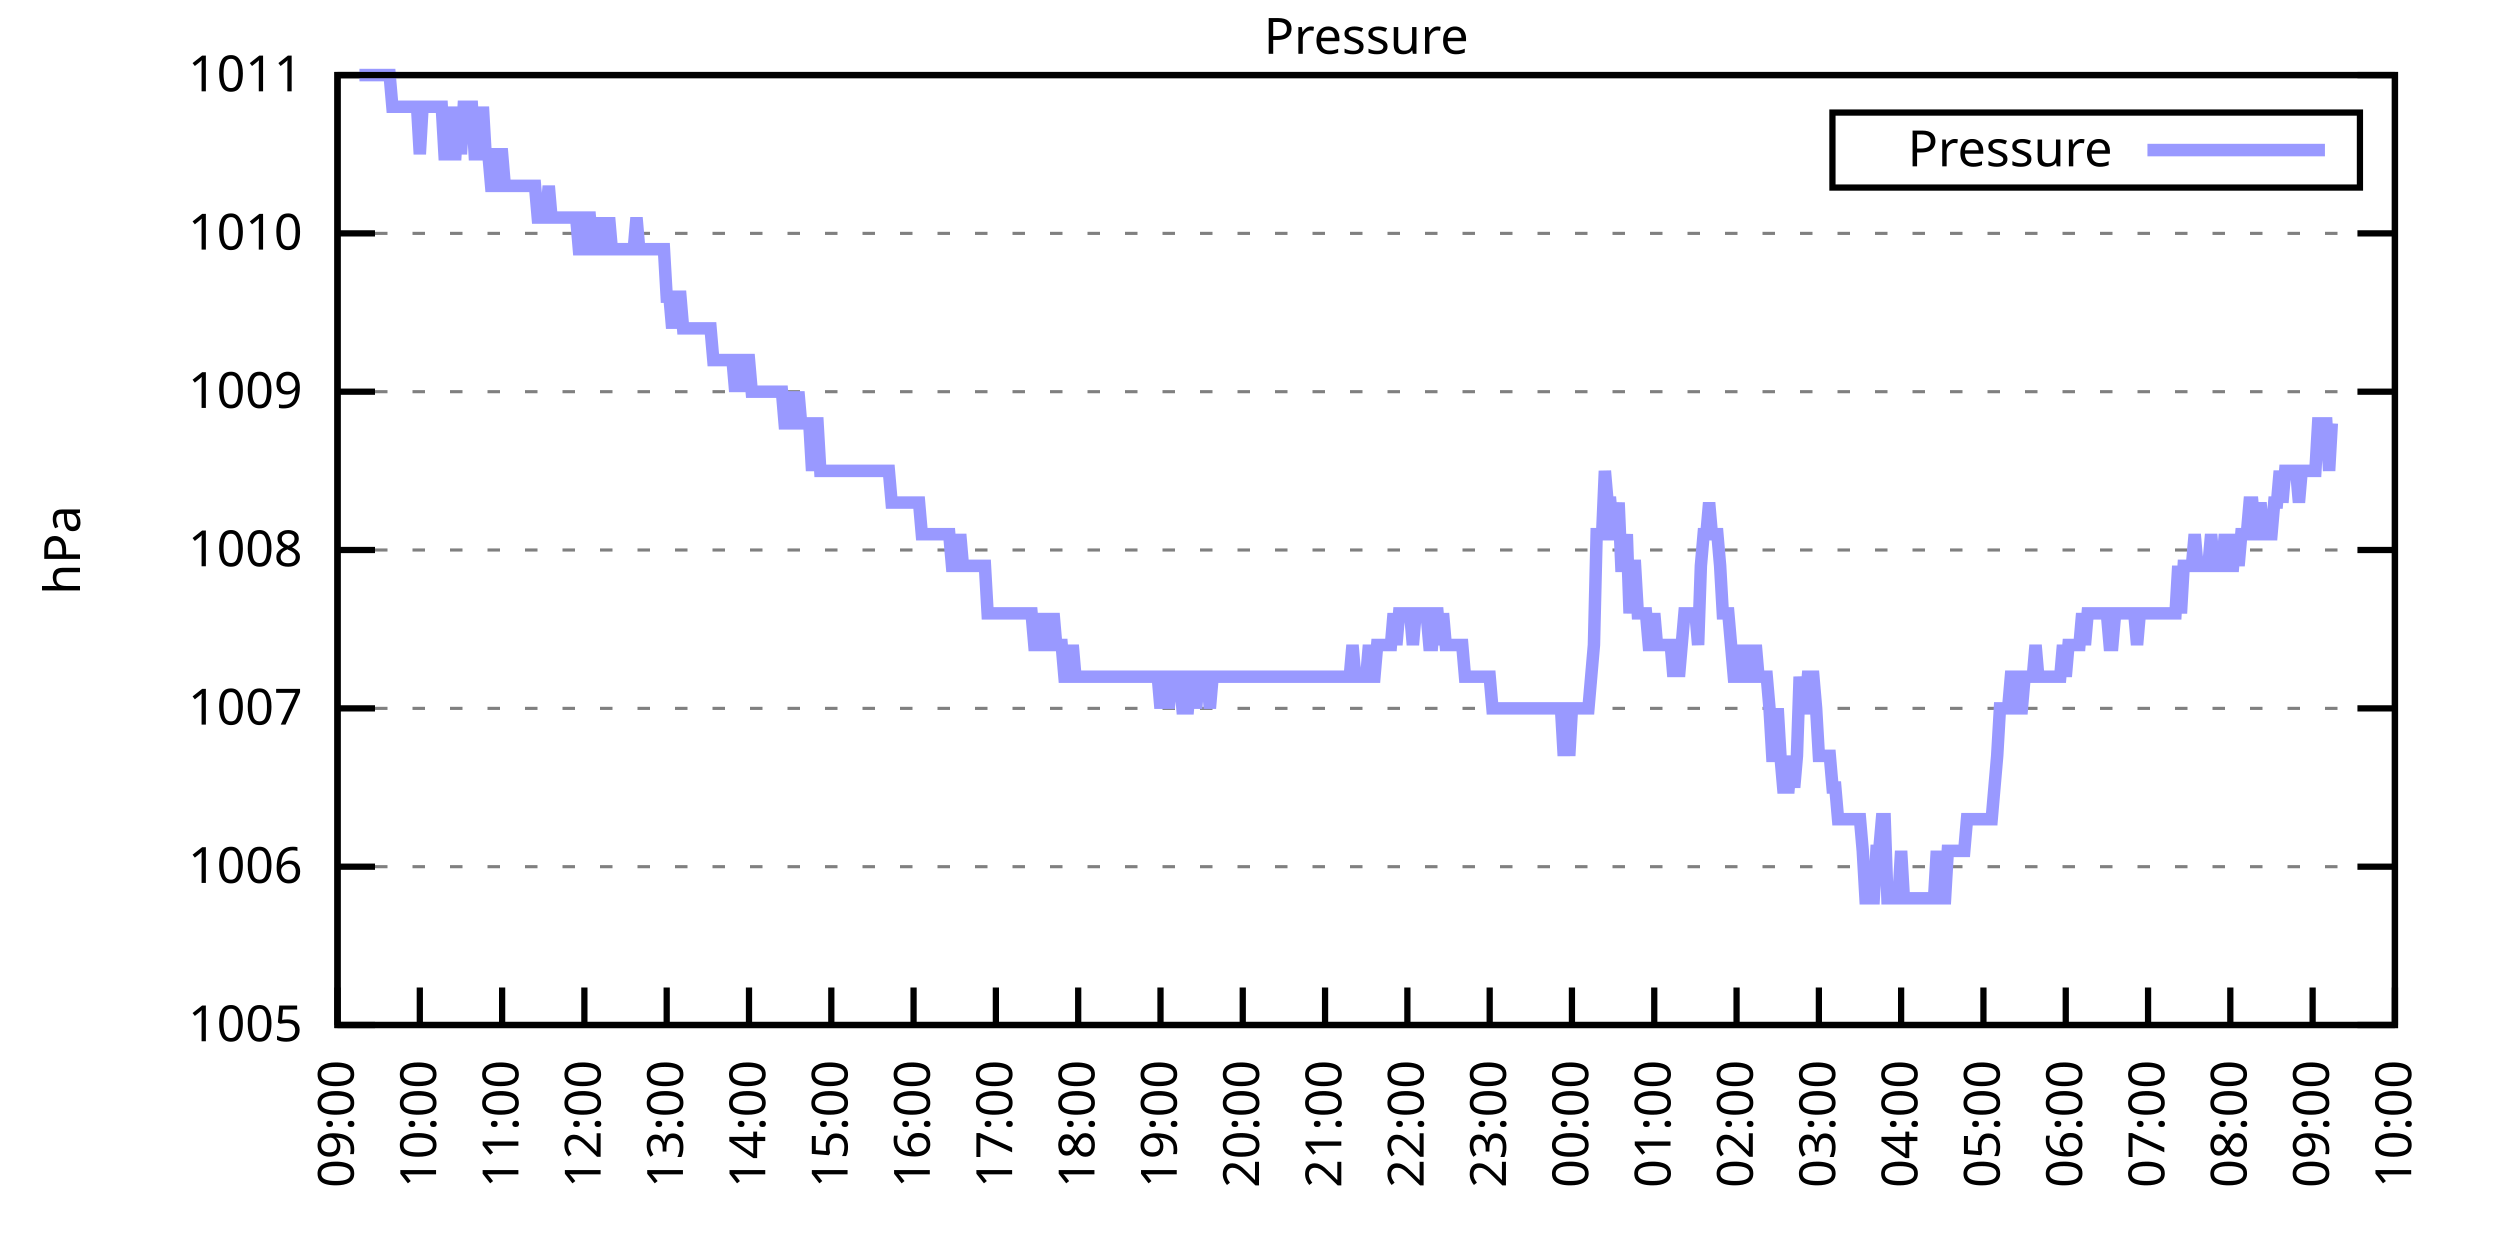
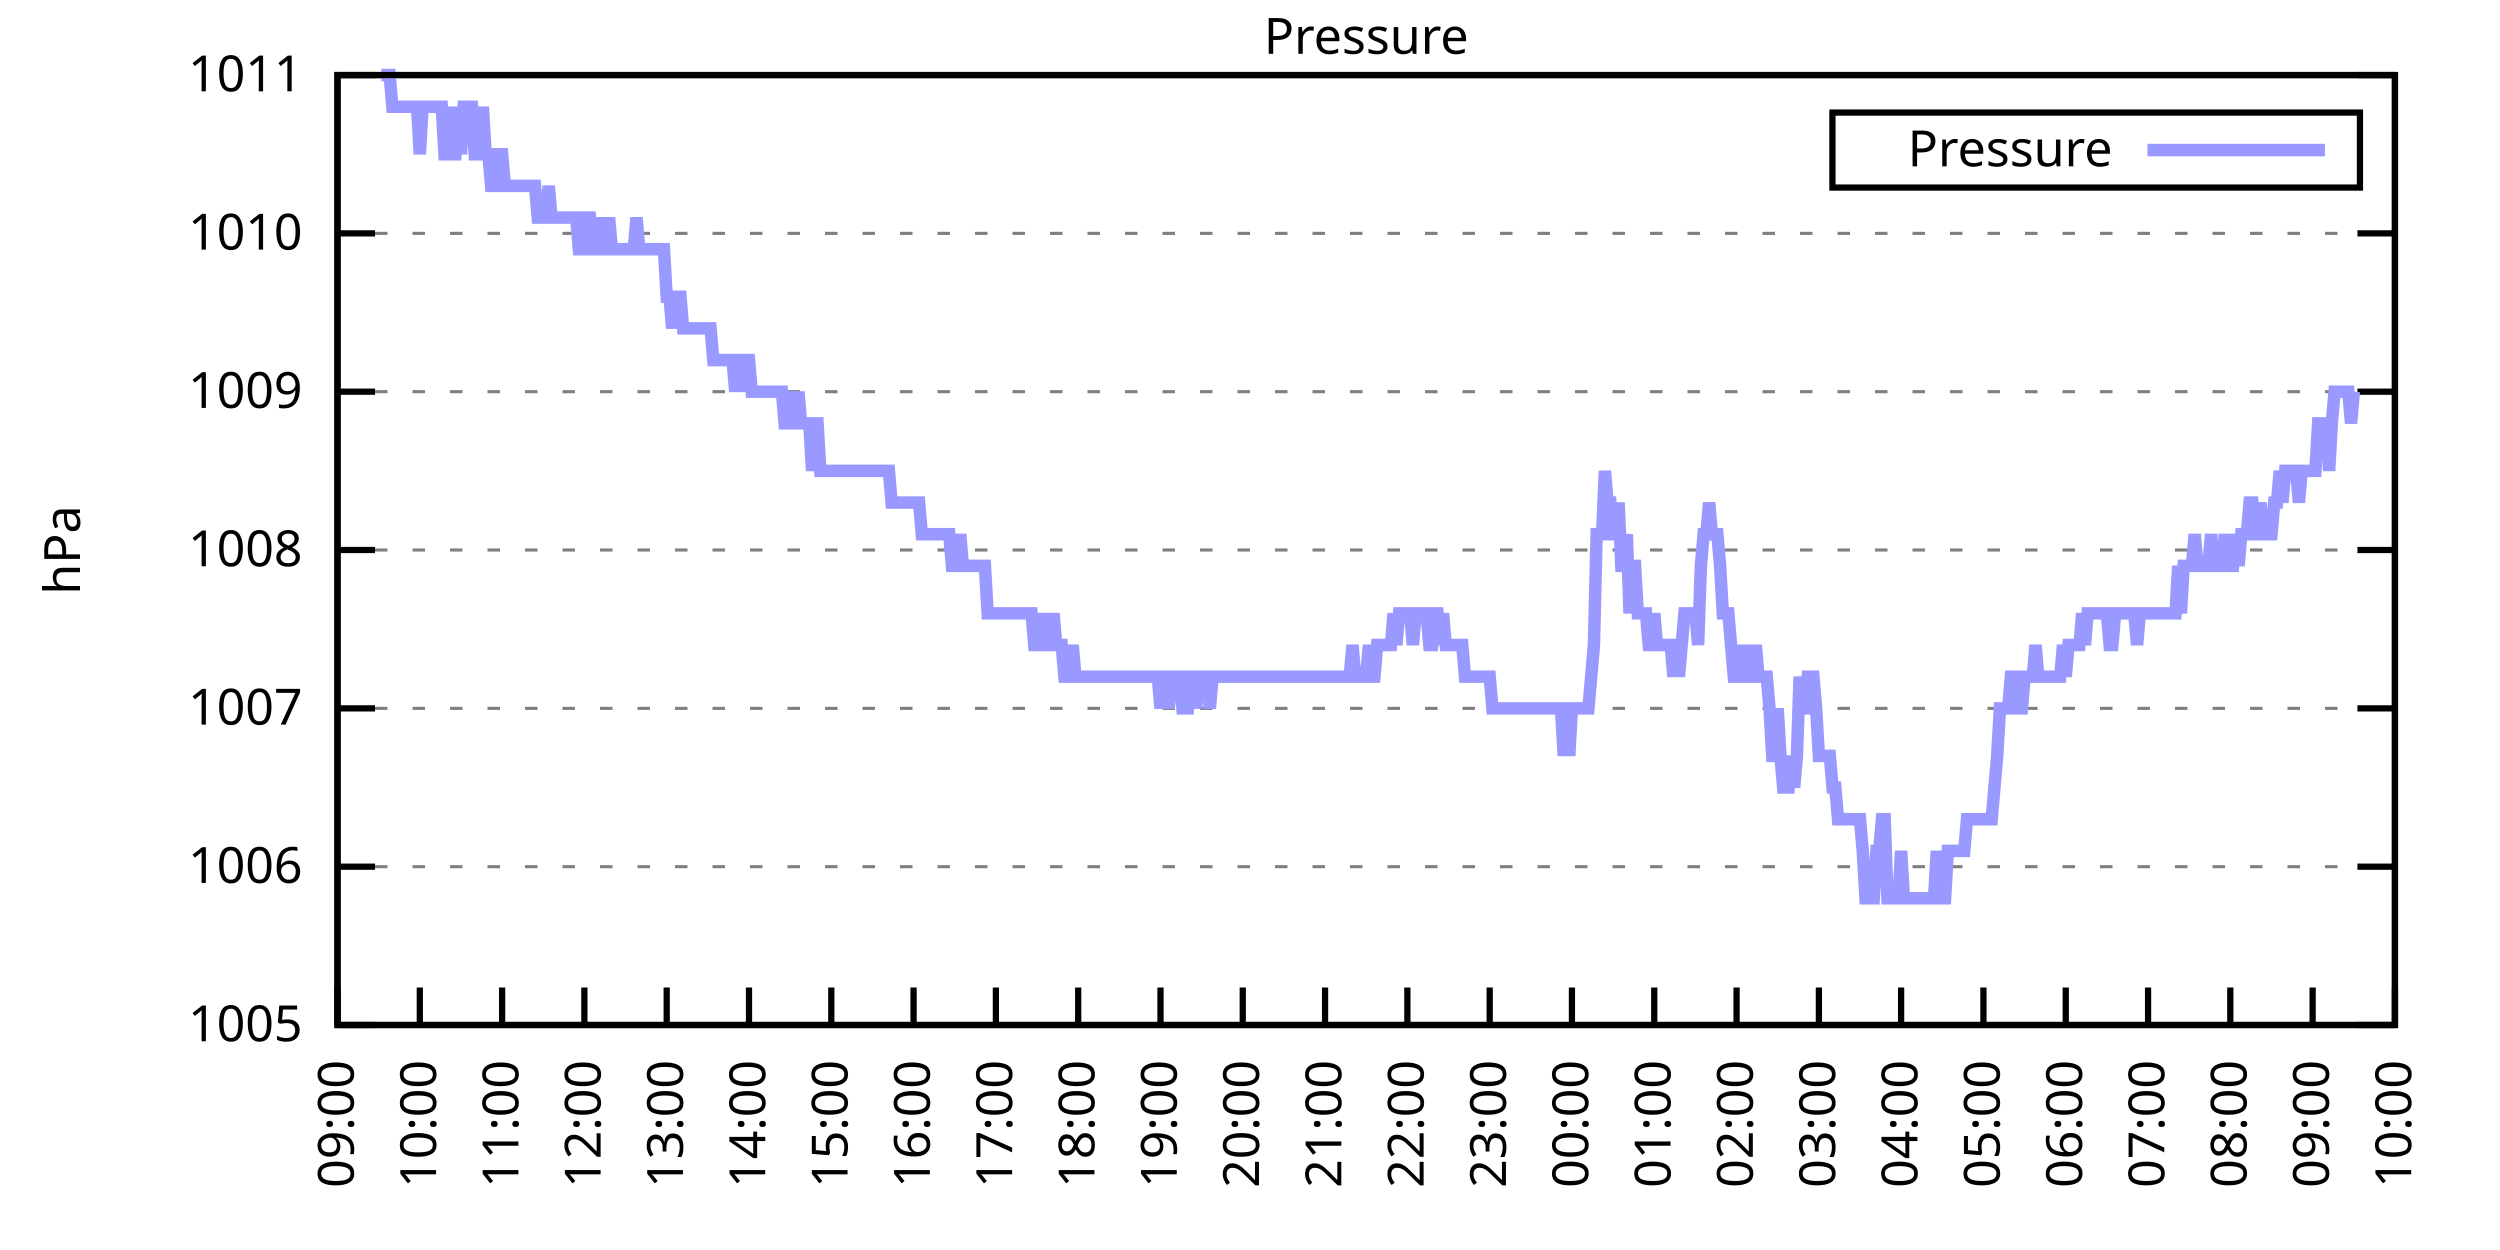
<svg xmlns="http://www.w3.org/2000/svg" xmlns:xlink="http://www.w3.org/1999/xlink" width="400" height="200" viewBox="0 0 400 200">
  <g id="gnuplot_canvas">
    <rect x="0" y="0" width="400" height="200" fill="none" />
    <defs>
      <circle id="gpDot" r="0.5" stroke-width="0.5" stroke="currentColor" />
      <path id="gpPt0" stroke-width="0.333" stroke="currentColor" d="M-1,0 h2 M0,-1 v2" />
      <path id="gpPt1" stroke-width="0.333" stroke="currentColor" d="M-1,-1 L1,1 M1,-1 L-1,1" />
      <path id="gpPt2" stroke-width="0.333" stroke="currentColor" d="M-1,0 L1,0 M0,-1 L0,1 M-1,-1 L1,1 M-1,1 L1,-1" />
      <rect id="gpPt3" stroke-width="0.333" stroke="currentColor" x="-1" y="-1" width="2" height="2" />
      <rect id="gpPt4" stroke-width="0.333" stroke="currentColor" fill="currentColor" x="-1" y="-1" width="2" height="2" />
      <circle id="gpPt5" stroke-width="0.333" stroke="currentColor" cx="0" cy="0" r="1" />
      <use xlink:href="#gpPt5" id="gpPt6" fill="currentColor" stroke="none" />
      <path id="gpPt7" stroke-width="0.333" stroke="currentColor" d="M0,-1.33 L-1.33,0.67 L1.33,0.67 z" />
      <use xlink:href="#gpPt7" id="gpPt8" fill="currentColor" stroke="none" />
      <use xlink:href="#gpPt7" id="gpPt9" stroke="currentColor" transform="rotate(180)" />
      <use xlink:href="#gpPt9" id="gpPt10" fill="currentColor" stroke="none" />
      <use xlink:href="#gpPt3" id="gpPt11" stroke="currentColor" transform="rotate(45)" />
      <use xlink:href="#gpPt11" id="gpPt12" fill="currentColor" stroke="none" />
      <path id="gpPt13" stroke-width="0.333" stroke="currentColor" d="M0,1.330 L1.265,0.411 L0.782,-1.067 L-0.782,-1.076 L-1.265,0.411 z" />
      <use xlink:href="#gpPt13" id="gpPt14" fill="currentColor" stroke="none" />
      <filter id="textbox" filterUnits="objectBoundingBox" x="0" y="0" height="1" width="1">
        <feFlood flood-color="white" flood-opacity="1" result="bgnd" />
        <feComposite in="SourceGraphic" in2="bgnd" operator="atop" />
      </filter>
      <filter id="greybox" filterUnits="objectBoundingBox" x="0" y="0" height="1" width="1">
        <feFlood flood-color="lightgrey" flood-opacity="1" result="grey" />
        <feComposite in="SourceGraphic" in2="grey" operator="atop" />
      </filter>
    </defs>
    <g fill="none" color="white" stroke="currentColor" stroke-width="1.00" stroke-linecap="butt" stroke-linejoin="miter">
</g>
    <g fill="none" color="black" stroke="currentColor" stroke-width="1.00" stroke-linecap="butt" stroke-linejoin="miter">
      <g stroke="none" shape-rendering="crispEdges">
        <polygon fill="rgb(255, 255, 255)" points="54.00,164.00 383.18,164.00 383.18,12.02 54.00,12.02 " />
      </g>
    </g>
    <g fill="none" color="black" stroke="currentColor" stroke-width="1.00" stroke-linecap="butt" stroke-linejoin="miter">
</g>
    <g fill="none" color="black" stroke="black" stroke-width="0.50" stroke-linecap="butt" stroke-linejoin="miter">
</g>
    <g fill="none" color="gray" stroke="currentColor" stroke-width="0.50" stroke-linecap="butt" stroke-linejoin="miter">
      <path stroke="gray" stroke-dasharray="2,4" class="gridline" d="M54.00,164.00 L383.19,164.00  " />
    </g>
    <g fill="none" color="gray" stroke="gray" stroke-width="1.00" stroke-linecap="butt" stroke-linejoin="miter">
</g>
    <g fill="none" color="black" stroke="currentColor" stroke-width="1.00" stroke-linecap="butt" stroke-linejoin="miter">
      <path stroke="black" d="M54.00,164.00 L60.00,164.00 M383.19,164.00 L377.19,164.00  " />
      <g transform="translate(48.40,166.60)" stroke="none" fill="black" font-family="Sans" font-size="8.00" text-anchor="end">
        <text>
          <tspan font-family="Sans"> 1005</tspan>
        </text>
      </g>
    </g>
    <g fill="none" color="black" stroke="currentColor" stroke-width="1.00" stroke-linecap="butt" stroke-linejoin="miter">
</g>
    <g fill="none" color="black" stroke="black" stroke-width="0.50" stroke-linecap="butt" stroke-linejoin="miter">
</g>
    <g fill="none" color="gray" stroke="currentColor" stroke-width="0.50" stroke-linecap="butt" stroke-linejoin="miter">
      <path stroke="gray" stroke-dasharray="2,4" class="gridline" d="M54.00,138.67 L383.19,138.67  " />
    </g>
    <g fill="none" color="gray" stroke="gray" stroke-width="1.00" stroke-linecap="butt" stroke-linejoin="miter">
</g>
    <g fill="none" color="black" stroke="currentColor" stroke-width="1.00" stroke-linecap="butt" stroke-linejoin="miter">
      <path stroke="black" d="M54.00,138.67 L60.00,138.67 M383.19,138.67 L377.19,138.67  " />
      <g transform="translate(48.40,141.27)" stroke="none" fill="black" font-family="Sans" font-size="8.00" text-anchor="end">
        <text>
          <tspan font-family="Sans"> 1006</tspan>
        </text>
      </g>
    </g>
    <g fill="none" color="black" stroke="currentColor" stroke-width="1.00" stroke-linecap="butt" stroke-linejoin="miter">
</g>
    <g fill="none" color="black" stroke="black" stroke-width="0.50" stroke-linecap="butt" stroke-linejoin="miter">
</g>
    <g fill="none" color="gray" stroke="currentColor" stroke-width="0.50" stroke-linecap="butt" stroke-linejoin="miter">
      <path stroke="gray" stroke-dasharray="2,4" class="gridline" d="M54.00,113.34 L383.19,113.34  " />
    </g>
    <g fill="none" color="gray" stroke="gray" stroke-width="1.00" stroke-linecap="butt" stroke-linejoin="miter">
</g>
    <g fill="none" color="black" stroke="currentColor" stroke-width="1.00" stroke-linecap="butt" stroke-linejoin="miter">
      <path stroke="black" d="M54.00,113.34 L60.00,113.34 M383.19,113.34 L377.19,113.34  " />
      <g transform="translate(48.40,115.94)" stroke="none" fill="black" font-family="Sans" font-size="8.00" text-anchor="end">
        <text>
          <tspan font-family="Sans"> 1007</tspan>
        </text>
      </g>
    </g>
    <g fill="none" color="black" stroke="currentColor" stroke-width="1.00" stroke-linecap="butt" stroke-linejoin="miter">
</g>
    <g fill="none" color="black" stroke="black" stroke-width="0.50" stroke-linecap="butt" stroke-linejoin="miter">
</g>
    <g fill="none" color="gray" stroke="currentColor" stroke-width="0.50" stroke-linecap="butt" stroke-linejoin="miter">
      <path stroke="gray" stroke-dasharray="2,4" class="gridline" d="M54.00,88.00 L383.19,88.00  " />
    </g>
    <g fill="none" color="gray" stroke="gray" stroke-width="1.00" stroke-linecap="butt" stroke-linejoin="miter">
</g>
    <g fill="none" color="black" stroke="currentColor" stroke-width="1.00" stroke-linecap="butt" stroke-linejoin="miter">
      <path stroke="black" d="M54.00,88.00 L60.00,88.00 M383.19,88.00 L377.19,88.00  " />
      <g transform="translate(48.40,90.60)" stroke="none" fill="black" font-family="Sans" font-size="8.00" text-anchor="end">
        <text>
          <tspan font-family="Sans"> 1008</tspan>
        </text>
      </g>
    </g>
    <g fill="none" color="black" stroke="currentColor" stroke-width="1.00" stroke-linecap="butt" stroke-linejoin="miter">
</g>
    <g fill="none" color="black" stroke="black" stroke-width="0.50" stroke-linecap="butt" stroke-linejoin="miter">
</g>
    <g fill="none" color="gray" stroke="currentColor" stroke-width="0.50" stroke-linecap="butt" stroke-linejoin="miter">
      <path stroke="gray" stroke-dasharray="2,4" class="gridline" d="M54.00,62.67 L383.19,62.67  " />
    </g>
    <g fill="none" color="gray" stroke="gray" stroke-width="1.00" stroke-linecap="butt" stroke-linejoin="miter">
</g>
    <g fill="none" color="black" stroke="currentColor" stroke-width="1.00" stroke-linecap="butt" stroke-linejoin="miter">
      <path stroke="black" d="M54.00,62.67 L60.00,62.67 M383.19,62.67 L377.19,62.67  " />
      <g transform="translate(48.40,65.27)" stroke="none" fill="black" font-family="Sans" font-size="8.00" text-anchor="end">
        <text>
          <tspan font-family="Sans"> 1009</tspan>
        </text>
      </g>
    </g>
    <g fill="none" color="black" stroke="currentColor" stroke-width="1.00" stroke-linecap="butt" stroke-linejoin="miter">
</g>
    <g fill="none" color="black" stroke="black" stroke-width="0.50" stroke-linecap="butt" stroke-linejoin="miter">
</g>
    <g fill="none" color="gray" stroke="currentColor" stroke-width="0.50" stroke-linecap="butt" stroke-linejoin="miter">
      <path stroke="gray" stroke-dasharray="2,4" class="gridline" d="M54.00,37.34 L383.19,37.34  " />
    </g>
    <g fill="none" color="gray" stroke="gray" stroke-width="1.00" stroke-linecap="butt" stroke-linejoin="miter">
</g>
    <g fill="none" color="black" stroke="currentColor" stroke-width="1.00" stroke-linecap="butt" stroke-linejoin="miter">
      <path stroke="black" d="M54.00,37.34 L60.00,37.34 M383.19,37.34 L377.19,37.34  " />
      <g transform="translate(48.40,39.94)" stroke="none" fill="black" font-family="Sans" font-size="8.00" text-anchor="end">
        <text>
          <tspan font-family="Sans"> 1010</tspan>
        </text>
      </g>
    </g>
    <g fill="none" color="black" stroke="currentColor" stroke-width="1.00" stroke-linecap="butt" stroke-linejoin="miter">
</g>
    <g fill="none" color="black" stroke="black" stroke-width="0.50" stroke-linecap="butt" stroke-linejoin="miter">
</g>
    <g fill="none" color="gray" stroke="currentColor" stroke-width="0.50" stroke-linecap="butt" stroke-linejoin="miter">
      <path stroke="gray" stroke-dasharray="2,4" class="gridline" d="M54.00,12.01 L383.19,12.01  " />
    </g>
    <g fill="none" color="gray" stroke="gray" stroke-width="1.00" stroke-linecap="butt" stroke-linejoin="miter">
</g>
    <g fill="none" color="black" stroke="currentColor" stroke-width="1.00" stroke-linecap="butt" stroke-linejoin="miter">
      <path stroke="black" d="M54.00,12.01 L60.00,12.01 M383.19,12.01 L377.19,12.01  " />
      <g transform="translate(48.40,14.61)" stroke="none" fill="black" font-family="Sans" font-size="8.00" text-anchor="end">
        <text>
          <tspan font-family="Sans"> 1011</tspan>
        </text>
      </g>
    </g>
    <g fill="none" color="black" stroke="currentColor" stroke-width="1.00" stroke-linecap="butt" stroke-linejoin="miter">
      <path stroke="black" d="M54.00,164.00 L54.00,158.00  " />
      <g transform="translate(56.60,169.60) rotate(270.00)" stroke="none" fill="black" font-family="Sans" font-size="8.00" text-anchor="end">
        <text>
          <tspan font-family="Sans">09:00</tspan>
        </text>
      </g>
    </g>
    <g fill="none" color="black" stroke="currentColor" stroke-width="1.00" stroke-linecap="butt" stroke-linejoin="miter">
      <path stroke="black" d="M67.17,164.00 L67.17,158.00  " />
      <g transform="translate(69.77,169.60) rotate(270.00)" stroke="none" fill="black" font-family="Sans" font-size="8.00" text-anchor="end">
        <text>
          <tspan font-family="Sans">10:00</tspan>
        </text>
      </g>
    </g>
    <g fill="none" color="black" stroke="currentColor" stroke-width="1.00" stroke-linecap="butt" stroke-linejoin="miter">
      <path stroke="black" d="M80.34,164.00 L80.34,158.00  " />
      <g transform="translate(82.94,169.60) rotate(270.00)" stroke="none" fill="black" font-family="Sans" font-size="8.00" text-anchor="end">
        <text>
          <tspan font-family="Sans">11:00</tspan>
        </text>
      </g>
    </g>
    <g fill="none" color="black" stroke="currentColor" stroke-width="1.00" stroke-linecap="butt" stroke-linejoin="miter">
      <path stroke="black" d="M93.50,164.00 L93.50,158.00  " />
      <g transform="translate(96.10,169.60) rotate(270.00)" stroke="none" fill="black" font-family="Sans" font-size="8.00" text-anchor="end">
        <text>
          <tspan font-family="Sans">12:00</tspan>
        </text>
      </g>
    </g>
    <g fill="none" color="black" stroke="currentColor" stroke-width="1.00" stroke-linecap="butt" stroke-linejoin="miter">
      <path stroke="black" d="M106.67,164.00 L106.67,158.00  " />
      <g transform="translate(109.27,169.60) rotate(270.00)" stroke="none" fill="black" font-family="Sans" font-size="8.00" text-anchor="end">
        <text>
          <tspan font-family="Sans">13:00</tspan>
        </text>
      </g>
    </g>
    <g fill="none" color="black" stroke="currentColor" stroke-width="1.00" stroke-linecap="butt" stroke-linejoin="miter">
      <path stroke="black" d="M119.84,164.00 L119.84,158.00  " />
      <g transform="translate(122.44,169.60) rotate(270.00)" stroke="none" fill="black" font-family="Sans" font-size="8.00" text-anchor="end">
        <text>
          <tspan font-family="Sans">14:00</tspan>
        </text>
      </g>
    </g>
    <g fill="none" color="black" stroke="currentColor" stroke-width="1.00" stroke-linecap="butt" stroke-linejoin="miter">
      <path stroke="black" d="M133.01,164.00 L133.01,158.00  " />
      <g transform="translate(135.61,169.60) rotate(270.00)" stroke="none" fill="black" font-family="Sans" font-size="8.00" text-anchor="end">
        <text>
          <tspan font-family="Sans">15:00</tspan>
        </text>
      </g>
    </g>
    <g fill="none" color="black" stroke="currentColor" stroke-width="1.00" stroke-linecap="butt" stroke-linejoin="miter">
      <path stroke="black" d="M146.17,164.00 L146.17,158.00  " />
      <g transform="translate(148.77,169.60) rotate(270.00)" stroke="none" fill="black" font-family="Sans" font-size="8.00" text-anchor="end">
        <text>
          <tspan font-family="Sans">16:00</tspan>
        </text>
      </g>
    </g>
    <g fill="none" color="black" stroke="currentColor" stroke-width="1.00" stroke-linecap="butt" stroke-linejoin="miter">
      <path stroke="black" d="M159.34,164.00 L159.34,158.00  " />
      <g transform="translate(161.94,169.60) rotate(270.00)" stroke="none" fill="black" font-family="Sans" font-size="8.00" text-anchor="end">
        <text>
          <tspan font-family="Sans">17:00</tspan>
        </text>
      </g>
    </g>
    <g fill="none" color="black" stroke="currentColor" stroke-width="1.00" stroke-linecap="butt" stroke-linejoin="miter">
      <path stroke="black" d="M172.51,164.00 L172.51,158.00  " />
      <g transform="translate(175.11,169.60) rotate(270.00)" stroke="none" fill="black" font-family="Sans" font-size="8.00" text-anchor="end">
        <text>
          <tspan font-family="Sans">18:00</tspan>
        </text>
      </g>
    </g>
    <g fill="none" color="black" stroke="currentColor" stroke-width="1.00" stroke-linecap="butt" stroke-linejoin="miter">
      <path stroke="black" d="M185.68,164.00 L185.68,158.00  " />
      <g transform="translate(188.28,169.60) rotate(270.00)" stroke="none" fill="black" font-family="Sans" font-size="8.00" text-anchor="end">
        <text>
          <tspan font-family="Sans">19:00</tspan>
        </text>
      </g>
    </g>
    <g fill="none" color="black" stroke="currentColor" stroke-width="1.00" stroke-linecap="butt" stroke-linejoin="miter">
      <path stroke="black" d="M198.84,164.00 L198.84,158.00  " />
      <g transform="translate(201.44,169.60) rotate(270.00)" stroke="none" fill="black" font-family="Sans" font-size="8.00" text-anchor="end">
        <text>
          <tspan font-family="Sans">20:00</tspan>
        </text>
      </g>
    </g>
    <g fill="none" color="black" stroke="currentColor" stroke-width="1.00" stroke-linecap="butt" stroke-linejoin="miter">
      <path stroke="black" d="M212.01,164.00 L212.01,158.00  " />
      <g transform="translate(214.61,169.60) rotate(270.00)" stroke="none" fill="black" font-family="Sans" font-size="8.00" text-anchor="end">
        <text>
          <tspan font-family="Sans">21:00</tspan>
        </text>
      </g>
    </g>
    <g fill="none" color="black" stroke="currentColor" stroke-width="1.00" stroke-linecap="butt" stroke-linejoin="miter">
      <path stroke="black" d="M225.18,164.00 L225.18,158.00  " />
      <g transform="translate(227.78,169.60) rotate(270.00)" stroke="none" fill="black" font-family="Sans" font-size="8.00" text-anchor="end">
        <text>
          <tspan font-family="Sans">22:00</tspan>
        </text>
      </g>
    </g>
    <g fill="none" color="black" stroke="currentColor" stroke-width="1.00" stroke-linecap="butt" stroke-linejoin="miter">
      <path stroke="black" d="M238.35,164.00 L238.35,158.00  " />
      <g transform="translate(240.95,169.60) rotate(270.00)" stroke="none" fill="black" font-family="Sans" font-size="8.00" text-anchor="end">
        <text>
          <tspan font-family="Sans">23:00</tspan>
        </text>
      </g>
    </g>
    <g fill="none" color="black" stroke="currentColor" stroke-width="1.00" stroke-linecap="butt" stroke-linejoin="miter">
      <path stroke="black" d="M251.51,164.00 L251.51,158.00  " />
      <g transform="translate(254.11,169.60) rotate(270.00)" stroke="none" fill="black" font-family="Sans" font-size="8.00" text-anchor="end">
        <text>
          <tspan font-family="Sans">00:00</tspan>
        </text>
      </g>
    </g>
    <g fill="none" color="black" stroke="currentColor" stroke-width="1.00" stroke-linecap="butt" stroke-linejoin="miter">
      <path stroke="black" d="M264.68,164.00 L264.68,158.00  " />
      <g transform="translate(267.28,169.60) rotate(270.00)" stroke="none" fill="black" font-family="Sans" font-size="8.00" text-anchor="end">
        <text>
          <tspan font-family="Sans">01:00</tspan>
        </text>
      </g>
    </g>
    <g fill="none" color="black" stroke="currentColor" stroke-width="1.00" stroke-linecap="butt" stroke-linejoin="miter">
      <path stroke="black" d="M277.85,164.00 L277.85,158.00  " />
      <g transform="translate(280.45,169.60) rotate(270.00)" stroke="none" fill="black" font-family="Sans" font-size="8.00" text-anchor="end">
        <text>
          <tspan font-family="Sans">02:00</tspan>
        </text>
      </g>
    </g>
    <g fill="none" color="black" stroke="currentColor" stroke-width="1.00" stroke-linecap="butt" stroke-linejoin="miter">
      <path stroke="black" d="M291.02,164.00 L291.02,158.00  " />
      <g transform="translate(293.62,169.60) rotate(270.00)" stroke="none" fill="black" font-family="Sans" font-size="8.00" text-anchor="end">
        <text>
          <tspan font-family="Sans">03:00</tspan>
        </text>
      </g>
    </g>
    <g fill="none" color="black" stroke="currentColor" stroke-width="1.00" stroke-linecap="butt" stroke-linejoin="miter">
      <path stroke="black" d="M304.18,164.00 L304.18,158.00  " />
      <g transform="translate(306.78,169.60) rotate(270.00)" stroke="none" fill="black" font-family="Sans" font-size="8.00" text-anchor="end">
        <text>
          <tspan font-family="Sans">04:00</tspan>
        </text>
      </g>
    </g>
    <g fill="none" color="black" stroke="currentColor" stroke-width="1.00" stroke-linecap="butt" stroke-linejoin="miter">
      <path stroke="black" d="M317.35,164.00 L317.35,158.00  " />
      <g transform="translate(319.95,169.60) rotate(270.00)" stroke="none" fill="black" font-family="Sans" font-size="8.00" text-anchor="end">
        <text>
          <tspan font-family="Sans">05:00</tspan>
        </text>
      </g>
    </g>
    <g fill="none" color="black" stroke="currentColor" stroke-width="1.00" stroke-linecap="butt" stroke-linejoin="miter">
      <path stroke="black" d="M330.52,164.00 L330.52,158.00  " />
      <g transform="translate(333.12,169.60) rotate(270.00)" stroke="none" fill="black" font-family="Sans" font-size="8.00" text-anchor="end">
        <text>
          <tspan font-family="Sans">06:00</tspan>
        </text>
      </g>
    </g>
    <g fill="none" color="black" stroke="currentColor" stroke-width="1.00" stroke-linecap="butt" stroke-linejoin="miter">
      <path stroke="black" d="M343.69,164.00 L343.69,158.00  " />
      <g transform="translate(346.29,169.60) rotate(270.00)" stroke="none" fill="black" font-family="Sans" font-size="8.00" text-anchor="end">
        <text>
          <tspan font-family="Sans">07:00</tspan>
        </text>
      </g>
    </g>
    <g fill="none" color="black" stroke="currentColor" stroke-width="1.00" stroke-linecap="butt" stroke-linejoin="miter">
      <path stroke="black" d="M356.85,164.00 L356.85,158.00  " />
      <g transform="translate(359.45,169.60) rotate(270.00)" stroke="none" fill="black" font-family="Sans" font-size="8.00" text-anchor="end">
        <text>
          <tspan font-family="Sans">08:00</tspan>
        </text>
      </g>
    </g>
    <g fill="none" color="black" stroke="currentColor" stroke-width="1.00" stroke-linecap="butt" stroke-linejoin="miter">
      <path stroke="black" d="M370.02,164.00 L370.02,158.00  " />
      <g transform="translate(372.62,169.60) rotate(270.00)" stroke="none" fill="black" font-family="Sans" font-size="8.00" text-anchor="end">
        <text>
          <tspan font-family="Sans">09:00</tspan>
        </text>
      </g>
    </g>
    <g fill="none" color="black" stroke="currentColor" stroke-width="1.00" stroke-linecap="butt" stroke-linejoin="miter">
      <path stroke="black" d="M383.19,164.00 L383.19,158.00  " />
      <g transform="translate(385.79,169.60) rotate(270.00)" stroke="none" fill="black" font-family="Sans" font-size="8.00" text-anchor="end">
        <text>
          <tspan font-family="Sans">10:00</tspan>
        </text>
      </g>
    </g>
    <g fill="none" color="black" stroke="currentColor" stroke-width="1.00" stroke-linecap="butt" stroke-linejoin="miter">
</g>
    <g fill="none" color="black" stroke="currentColor" stroke-width="1.00" stroke-linecap="butt" stroke-linejoin="miter">
      <path stroke="black" d="M54.00,12.01 L54.00,164.00 L383.19,164.00 L383.19,12.01 L54.00,12.01 Z  " />
    </g>
    <g fill="none" color="black" stroke="currentColor" stroke-width="1.00" stroke-linecap="butt" stroke-linejoin="miter">
</g>
    <g fill="none" color="black" stroke="currentColor" stroke-width="1.00" stroke-linecap="butt" stroke-linejoin="miter">
      <path stroke="black" d="M293.19,30.01 L293.19,18.01 L377.59,18.01 L377.59,30.01 L293.19,30.01 Z  " />
    </g>
    <g id="Pressure_plot_1">
      <g fill="none" color="white" stroke="black" stroke-width="2.00" stroke-linecap="butt" stroke-linejoin="miter">
</g>
      <g fill="none" color="black" stroke="currentColor" stroke-width="2.00" stroke-linecap="butt" stroke-linejoin="miter">
        <g transform="translate(337.99,26.61)" stroke="none" fill="black" font-family="Sans" font-size="8.00" text-anchor="end">
          <text>
            <tspan font-family="Sans">Pressure</tspan>
          </text>
        </g>
      </g>
      <g fill="none" color="black" stroke="currentColor" stroke-width="2.00" stroke-linecap="butt" stroke-linejoin="miter">
-         <path stroke="rgb(153, 153, 255)" d="M343.59,24.01 L371.99,24.01 M57.51,12.01 L57.95,12.01 L58.39,12.01 L58.83,12.01 L59.27,12.01 L59.71,12.01   L60.14,12.01 L60.58,12.01 L61.02,12.01 L61.46,12.01 L61.90,12.01 L62.34,12.01 L62.78,17.08 L63.22,17.08   L63.66,17.08 L64.10,17.08 L64.53,17.08 L64.97,17.08 L65.41,17.08 L65.85,17.08 L66.29,17.08 L66.73,17.08   L67.17,24.68 L67.61,17.08 L68.05,17.08 L68.48,17.08 L68.92,17.08 L69.36,17.08 L69.80,17.08 L70.24,17.08   L70.68,17.08 L71.12,24.68 L71.56,24.68 L72.00,17.08 L72.43,24.68 L72.87,24.68 L73.31,17.08 L73.75,24.68   L74.19,17.08 L74.63,17.08 L75.07,17.08 L75.51,17.08 L75.95,24.68 L76.38,24.68 L76.82,24.68 L77.26,17.08   L77.70,24.68 L78.14,24.68 L78.58,29.74 L79.02,29.74 L79.46,29.74 L79.90,24.68 L80.34,24.68 L80.77,29.74   L81.21,29.74 L81.65,29.74 L82.09,29.74 L82.53,29.74 L82.97,29.74 L83.41,29.74 L83.85,29.74 L84.29,29.74   L84.72,29.74 L85.16,29.74 L85.60,29.74 L86.04,34.81 L86.48,34.81 L86.92,34.81 L87.36,34.81 L87.80,29.74   L88.24,34.81 L88.67,34.81 L89.11,34.81 L89.55,34.81 L89.99,34.81 L90.43,34.81 L90.87,34.81 L91.31,34.81   L91.75,34.81 L92.19,34.81 L92.62,39.87 L93.06,39.87 L93.50,39.87 L93.94,34.81 L94.38,34.81 L94.82,39.87   L95.26,39.87 L95.70,34.81 L96.14,39.87 L96.58,39.87 L97.01,39.87 L97.45,34.81 L97.89,39.87 L98.33,39.87   L98.77,39.87 L99.21,39.87 L99.65,39.87 L100.09,39.87 L100.53,39.87 L100.96,39.87 L101.40,39.87 L101.84,34.81   L102.28,39.87 L102.72,39.87 L103.16,39.87 L103.60,39.87 L104.04,39.87 L104.48,39.87 L104.91,39.87 L105.35,39.87   L105.79,39.87 L106.23,39.87 L106.67,47.47 L107.11,47.47 L107.55,52.54 L107.99,47.47 L108.43,47.47 L108.87,47.47   L109.30,52.54 L109.74,52.54 L110.18,52.54 L110.62,52.54 L111.06,52.54 L111.50,52.54 L111.94,52.54 L112.38,52.54   L112.82,52.54 L113.25,52.54 L113.69,52.54 L114.13,57.61 L114.57,57.61 L115.01,57.61 L115.45,57.61 L115.89,57.61   L116.33,57.61 L116.77,57.61 L117.20,57.61 L117.64,62.67 L118.08,57.61 L118.52,57.61 L118.96,62.67 L119.40,57.61   L119.84,57.61 L120.28,62.67 L120.72,62.67 L121.15,62.67 L121.59,62.67 L122.03,62.67 L122.47,62.67 L122.91,62.67   L123.35,62.67 L123.79,62.67 L124.23,62.67 L124.67,62.67 L125.11,62.67 L125.54,67.74 L125.98,67.74 L126.42,67.74   L126.86,62.67 L127.30,67.74 L127.74,62.67 L128.18,67.74 L128.62,67.74 L129.06,67.74 L129.49,67.74 L129.93,75.34   L130.37,67.74 L130.81,67.74 L131.25,75.34 L131.69,75.34 L132.13,75.34 L132.57,75.34 L133.01,75.34 L133.44,75.34   L133.88,75.34 L134.32,75.34 L134.76,75.34 L135.20,75.34 L135.64,75.34 L136.08,75.34 L136.52,75.34 L136.96,75.34   L137.39,75.34 L137.83,75.34 L138.27,75.34 L138.71,75.34 L139.15,75.34 L139.59,75.34 L140.03,75.34 L140.47,75.34   L140.91,75.34 L141.35,75.34 L141.78,75.34 L142.22,75.34 L142.66,80.41 L143.10,80.41 L143.54,80.41 L143.98,80.41   L144.42,80.41 L144.86,80.41 L145.30,80.41 L145.73,80.41 L146.17,80.41 L146.61,80.41 L147.05,80.41 L147.49,85.47   L147.93,85.47 L148.37,85.47 L148.81,85.47 L149.25,85.47 L149.68,85.47 L150.12,85.47 L150.56,85.47 L151.00,85.47   L151.44,85.47 L151.88,85.47 L152.32,90.54 L152.76,90.54 L153.20,90.54 L153.63,85.47 L154.07,90.54 L154.51,90.54   L154.95,90.54 L155.39,90.54 L155.83,90.54 L156.27,90.54 L156.71,90.54 L157.15,90.54 L157.59,90.54 L158.02,98.14   L158.46,98.14 L158.90,98.14 L159.34,98.14 L159.78,98.14 L160.22,98.14 L160.66,98.14 L161.10,98.14 L161.54,98.14   L161.97,98.14 L162.41,98.14 L162.85,98.14 L163.29,98.14 L163.73,98.14 L164.17,98.14 L164.61,98.14 L165.05,98.14   L165.49,103.20 L165.92,103.20 L166.36,103.20 L166.80,98.14 L167.24,103.20 L167.68,103.20 L168.12,103.20 L168.56,98.14   L169.00,103.20 L169.44,103.20 L169.87,103.20 L170.31,108.27 L170.75,108.27 L171.19,108.27 L171.63,103.20 L172.07,108.27   L172.51,108.27 L172.95,108.27 L173.39,108.27 L173.83,108.27 L174.26,108.27 L174.70,108.27 L175.14,108.27 L175.58,108.27   L176.02,108.27 L176.46,108.27 L176.90,108.27 L177.34,108.27 L177.78,108.27 L178.21,108.27 L178.65,108.27 L179.09,108.27   L179.53,108.27 L179.97,108.27 L180.41,108.27 L180.85,108.27 L181.29,108.27 L181.73,108.27 L182.16,108.27 L182.60,108.27   L183.04,108.27 L183.48,108.27 L183.92,108.27 L184.36,108.27 L184.80,108.27 L185.24,108.27 L185.68,113.34 L186.11,108.27   L186.55,108.27 L186.99,113.34 L187.43,108.27 L187.87,108.27 L188.31,108.27 L188.75,108.27 L189.19,113.34 L189.63,113.34   L190.07,113.34 L190.50,108.27 L190.94,108.27 L191.38,113.34 L191.82,108.27 L192.26,108.27 L192.70,108.27 L193.14,108.27   L193.58,113.34 L194.02,108.27 L194.45,108.27 L194.89,108.27 L195.33,108.27 L195.77,108.27 L196.21,108.27 L196.65,108.27   L197.09,108.27 L197.53,108.27 L197.97,108.27 L198.40,108.27 L198.84,108.27 L199.28,108.27 L199.72,108.27 L200.16,108.27   L200.60,108.27 L201.04,108.27 L201.48,108.27 L201.92,108.27 L202.35,108.27 L202.79,108.27 L203.23,108.27 L203.67,108.27   L204.11,108.27 L204.55,108.27 L204.99,108.27 L205.43,108.27 L205.87,108.27 L206.31,108.27 L206.74,108.27 L207.18,108.27   L207.62,108.27 L208.06,108.27 L208.50,108.27 L208.94,108.27 L209.38,108.27 L209.82,108.27 L210.26,108.27 L210.69,108.27   L211.13,108.27 L211.57,108.27 L212.01,108.27 L212.45,108.27 L212.89,108.27 L213.33,108.27 L213.77,108.27 L214.21,108.27   L214.64,108.27 L215.08,108.27 L215.52,108.27 L215.96,108.27 L216.40,103.20 L216.84,108.27 L217.28,108.27 L217.72,108.27   L218.16,108.27 L218.60,108.27 L219.03,103.20 L219.47,108.27 L219.91,108.27 L220.35,103.20 L220.79,103.20 L221.23,103.20   L221.67,103.20 L222.11,103.20 L222.55,103.20 L222.98,98.14 L223.42,103.20 L223.86,98.14 L224.30,98.14 L224.74,98.14   L225.18,98.14 L225.62,98.14 L226.06,103.20 L226.50,98.14 L226.93,98.14 L227.37,98.14 L227.81,98.14 L228.25,98.14   L228.69,103.20 L229.13,103.20 L229.57,98.14 L230.01,98.14 L230.45,103.20 L230.88,98.14 L231.32,103.20 L231.76,103.20   L232.20,103.20 L232.64,103.20 L233.08,103.20 L233.52,103.20 L233.96,103.20 L234.40,108.27 L234.84,108.27 L235.27,108.27   L235.71,108.27 L236.15,108.27 L236.59,108.27 L237.03,108.27 L237.47,108.27 L237.91,108.27 L238.35,108.27 L238.79,113.34   L239.22,113.34 L239.66,113.34 L240.10,113.34 L240.54,113.34 L240.98,113.34 L241.42,113.34 L241.86,113.34 L242.30,113.34   L242.74,113.34 L243.17,113.34 L243.61,113.34 L244.05,113.34 L244.49,113.34 L244.93,113.34 L245.37,113.34 L245.81,113.34   L246.25,113.34 L246.69,113.34 L247.12,113.34 L247.56,113.34 L248.00,113.34 L248.44,113.34 L248.88,113.34 L249.32,113.34   L249.76,113.34 L250.20,120.94 L250.64,113.34 L251.08,120.94 L251.51,113.34 L251.95,113.34 L252.39,113.34 L252.83,113.34   L253.27,113.34 L253.71,113.34 L254.15,113.34 L254.59,108.27 L255.03,103.20 L255.46,85.47 L255.90,85.47 L256.34,85.47   L256.78,75.34 L257.22,80.41 L257.66,80.41 L258.10,85.47 L258.54,85.47 L258.98,80.41 L259.41,90.54 L259.85,90.54   L260.29,85.47 L260.73,98.14 L261.17,90.54 L261.61,90.54 L262.05,98.14 L262.49,98.14 L262.93,98.14 L263.36,98.14   L263.80,103.20 L264.24,103.20 L264.68,98.14 L265.12,103.20 L265.56,103.20 L266.00,103.20 L266.44,103.20 L266.88,103.20   L267.32,103.20 L267.75,108.27 L268.19,103.20 L268.63,108.27 L269.07,103.20 L269.51,98.14 L269.95,98.14 L270.39,98.14   L270.83,98.14 L271.27,98.14 L271.70,103.20 L272.14,90.54 L272.58,85.47 L273.02,85.47 L273.46,80.41 L273.90,85.47   L274.34,85.47 L274.78,85.47 L275.22,90.54 L275.65,98.14 L276.09,98.14 L276.53,98.14 L276.97,103.20 L277.41,108.27   L277.85,108.27 L278.29,103.20 L278.73,108.27 L279.17,108.27 L279.60,103.20 L280.04,108.27 L280.48,108.27 L280.92,103.20   L281.36,108.27 L281.80,108.27 L282.24,108.27 L282.68,108.27 L283.12,113.34 L283.56,120.94 L283.99,120.94 L284.43,113.34   L284.87,120.94 L285.31,126.00 L285.75,126.00 L286.19,126.00 L286.63,120.94 L287.07,126.00 L287.51,120.94 L287.94,108.27   L288.38,113.34 L288.82,113.34 L289.26,108.27 L289.70,108.27 L290.14,108.27 L290.58,113.34 L291.02,120.94 L291.46,120.94   L291.89,120.94 L292.33,120.94 L292.77,120.94 L293.21,126.00 L293.65,126.00 L294.09,131.07 L294.53,131.07 L294.97,131.07   L295.41,131.07 L295.84,131.07 L296.28,131.07 L296.72,131.07 L297.16,131.07 L297.60,131.07 L298.04,136.14 L298.48,143.73   L298.92,143.73 L299.36,143.73 L299.80,143.73 L300.23,136.14 L300.67,136.14 L301.11,131.07 L301.55,131.07 L301.99,143.73   L302.43,143.73 L302.87,143.73 L303.31,143.73 L303.75,143.73 L304.18,136.14 L304.62,143.73 L305.06,143.73 L305.50,143.73   L305.94,143.73 L306.38,143.73 L306.82,143.73 L307.26,143.73 L307.70,143.73 L308.13,143.73 L308.57,143.73 L309.01,143.73   L309.45,143.73 L309.89,136.14 L310.33,143.73 L310.77,143.73 L311.21,143.73 L311.65,136.14 L312.08,136.14 L312.52,136.14   L312.96,136.14 L313.40,136.14 L313.84,136.14 L314.28,136.14 L314.72,131.07 L315.16,131.07 L315.60,131.07 L316.04,131.07   L316.47,131.07 L316.91,131.07 L317.35,131.07 L317.79,131.07 L318.23,131.07 L318.67,131.07 L319.11,126.00 L319.55,120.94   L319.99,113.34 L320.42,113.34 L320.86,113.34 L321.30,113.34 L321.74,108.27 L322.18,108.27 L322.62,108.27 L323.06,113.34   L323.50,113.34 L323.94,108.27 L324.37,108.27 L324.81,108.27 L325.25,108.27 L325.69,103.20 L326.13,108.27 L326.57,108.27   L327.01,108.27 L327.45,108.27 L327.89,108.27 L328.33,108.27 L328.76,108.27 L329.20,108.27 L329.64,108.27 L330.08,103.20   L330.52,108.27 L330.96,103.20 L331.40,103.20 L331.84,103.20 L332.28,103.20 L332.71,103.20 L333.15,98.14 L333.59,103.20   L334.03,98.14 L334.47,98.14 L334.91,98.14 L335.35,98.14 L335.79,98.14 L336.23,98.14 L336.66,98.14 L337.10,98.14   L337.54,103.20 L337.98,103.20 L338.42,98.14 L338.86,98.14 L339.30,98.14 L339.74,98.14 L340.18,98.14 L340.61,98.14   L341.05,98.14 L341.49,98.14 L341.93,103.20 L342.37,98.14 L342.81,98.14 L343.25,98.14 L343.69,98.14 L344.13,98.14   L344.57,98.14 L345.00,98.14 L345.44,98.14 L345.88,98.14 L346.32,98.14 L346.76,98.14 L347.20,98.14 L347.64,98.14   L348.08,98.14 L348.52,90.54 L348.95,98.14 L349.39,90.54 L349.83,90.54 L350.27,90.54 L350.71,90.54 L351.15,85.47   L351.59,90.54 L352.03,90.54 L352.47,90.54 L352.90,90.54 L353.34,90.54 L353.78,85.47 L354.22,90.54 L354.66,90.54   L355.10,90.54 L355.54,90.54 L355.98,85.47 L356.42,90.54 L356.85,90.54 L357.29,90.54 L357.73,85.47 L358.17,90.54   L358.61,85.47 L359.05,85.47 L359.49,85.47 L359.93,80.41 L360.37,80.41 L360.81,85.47 L361.24,85.47 L361.68,80.41   L362.12,85.47 L362.56,85.47 L363.00,85.47 L363.44,85.47 L363.88,80.41 L364.32,80.41 L364.76,75.34 L365.19,80.41   L365.63,75.34 L366.07,75.34 L366.51,75.34 L366.95,75.34 L367.39,75.34 L367.83,80.41 L368.27,75.34 L368.71,75.34   L369.14,75.34 L369.58,75.34 L370.02,75.34 L370.46,75.34 L370.90,67.74 L371.34,67.74 L371.78,67.74 L372.22,67.74   L372.66,75.34 L373.09,67.74  " />
+         <path stroke="rgb(153, 153, 255)" d="M343.59,24.01 L371.99,24.01 M61.02,12.01 L61.46,12.01 L61.90,12.01 L62.34,12.01 L62.78,17.08 L63.22,17.08   L63.66,17.08 L64.10,17.08 L64.53,17.08 L64.97,17.08 L65.41,17.08 L65.85,17.08 L66.29,17.08 L66.73,17.08   L67.17,24.68 L67.61,17.08 L68.05,17.08 L68.48,17.08 L68.92,17.08 L69.36,17.08 L69.80,17.08 L70.24,17.08   L70.68,17.08 L71.12,24.68 L71.56,24.68 L72.00,17.08 L72.43,24.68 L72.87,24.68 L73.31,17.08 L73.75,24.68   L74.19,17.08 L74.63,17.08 L75.07,17.08 L75.51,17.08 L75.95,24.68 L76.38,24.68 L76.82,24.68 L77.26,17.08   L77.70,24.68 L78.14,24.68 L78.58,29.74 L79.02,29.74 L79.46,29.74 L79.90,24.68 L80.34,24.68 L80.77,29.74   L81.21,29.74 L81.65,29.74 L82.09,29.74 L82.53,29.74 L82.97,29.74 L83.41,29.74 L83.85,29.74 L84.29,29.74   L84.72,29.74 L85.16,29.74 L85.60,29.74 L86.04,34.81 L86.48,34.81 L86.92,34.81 L87.36,34.81 L87.80,29.74   L88.24,34.81 L88.67,34.81 L89.11,34.81 L89.55,34.81 L89.99,34.81 L90.43,34.81 L90.87,34.81 L91.31,34.81   L91.75,34.81 L92.19,34.81 L92.62,39.87 L93.06,39.87 L93.50,39.87 L93.94,34.81 L94.38,34.81 L94.82,39.87   L95.26,39.87 L95.70,34.81 L96.14,39.87 L96.58,39.87 L97.01,39.87 L97.45,34.81 L97.89,39.87 L98.33,39.87   L98.77,39.87 L99.21,39.87 L99.65,39.87 L100.09,39.87 L100.53,39.87 L100.96,39.87 L101.40,39.87 L101.84,34.81   L102.28,39.87 L102.72,39.87 L103.16,39.87 L103.60,39.87 L104.04,39.87 L104.48,39.87 L104.91,39.87 L105.35,39.87   L105.79,39.87 L106.23,39.87 L106.67,47.47 L107.11,47.47 L107.55,52.54 L107.99,47.47 L108.43,47.47 L108.87,47.47   L109.30,52.54 L109.74,52.54 L110.18,52.54 L110.62,52.54 L111.06,52.54 L111.50,52.54 L111.94,52.54 L112.38,52.54   L112.82,52.54 L113.25,52.54 L113.69,52.54 L114.13,57.61 L114.57,57.61 L115.01,57.61 L115.45,57.61 L115.89,57.61   L116.33,57.61 L116.77,57.61 L117.20,57.61 L117.64,62.67 L118.08,57.61 L118.52,57.61 L118.96,62.67 L119.40,57.61   L119.84,57.61 L120.28,62.67 L120.72,62.67 L121.15,62.67 L121.59,62.67 L122.03,62.67 L122.47,62.67 L122.91,62.67   L123.35,62.67 L123.79,62.67 L124.23,62.67 L124.67,62.67 L125.11,62.67 L125.54,67.74 L125.98,67.74 L126.42,67.74   L126.86,62.67 L127.30,67.74 L127.74,62.67 L128.18,67.74 L128.62,67.74 L129.06,67.74 L129.49,67.74 L129.93,75.34   L130.37,67.74 L130.81,67.74 L131.25,75.34 L131.69,75.34 L132.13,75.34 L132.57,75.34 L133.01,75.34 L133.44,75.34   L133.88,75.34 L134.32,75.34 L134.76,75.34 L135.20,75.34 L135.64,75.34 L136.08,75.34 L136.52,75.34 L136.96,75.34   L137.39,75.34 L137.83,75.34 L138.27,75.34 L138.71,75.34 L139.15,75.34 L139.59,75.34 L140.03,75.34 L140.47,75.34   L140.91,75.34 L141.35,75.34 L141.78,75.34 L142.22,75.34 L142.66,80.41 L143.10,80.41 L143.54,80.41 L143.98,80.41   L144.42,80.41 L144.86,80.41 L145.30,80.41 L145.73,80.41 L146.17,80.41 L146.61,80.41 L147.05,80.41 L147.49,85.47   L147.93,85.47 L148.37,85.47 L148.81,85.47 L149.25,85.47 L149.68,85.47 L150.12,85.47 L150.56,85.47 L151.00,85.47   L151.44,85.47 L151.88,85.47 L152.32,90.54 L152.76,90.54 L153.20,90.54 L153.63,85.47 L154.07,90.54 L154.51,90.54   L154.95,90.54 L155.39,90.54 L155.83,90.54 L156.27,90.54 L156.71,90.54 L157.15,90.54 L157.59,90.54 L158.02,98.14   L158.46,98.14 L158.90,98.14 L159.34,98.14 L159.78,98.14 L160.22,98.14 L160.66,98.14 L161.10,98.14 L161.54,98.14   L161.97,98.14 L162.41,98.14 L162.85,98.14 L163.29,98.14 L163.73,98.14 L164.17,98.14 L164.61,98.14 L165.05,98.14   L165.49,103.20 L165.92,103.20 L166.36,103.20 L166.80,98.14 L167.24,103.20 L167.68,103.20 L168.12,103.20 L168.56,98.14   L169.00,103.20 L169.44,103.20 L169.87,103.20 L170.31,108.27 L170.75,108.27 L171.19,108.27 L171.63,103.20 L172.07,108.27   L172.51,108.27 L172.95,108.27 L173.39,108.27 L173.83,108.27 L174.26,108.27 L174.70,108.27 L175.14,108.27 L175.58,108.27   L176.02,108.27 L176.46,108.27 L176.90,108.27 L177.34,108.27 L177.78,108.27 L178.21,108.27 L178.65,108.27 L179.09,108.27   L179.53,108.27 L179.97,108.27 L180.41,108.27 L180.85,108.27 L181.29,108.27 L181.73,108.27 L182.16,108.27 L182.60,108.27   L183.04,108.27 L183.48,108.27 L183.92,108.27 L184.36,108.27 L184.80,108.27 L185.24,108.27 L185.68,113.34 L186.11,108.27   L186.55,108.27 L186.99,113.34 L187.43,108.27 L187.87,108.27 L188.31,108.27 L188.75,108.27 L189.19,113.34 L189.63,113.34   L190.07,113.34 L190.50,108.27 L190.94,108.27 L191.38,113.34 L191.82,108.27 L192.26,108.27 L192.70,108.27 L193.14,108.27   L193.58,113.34 L194.02,108.27 L194.45,108.27 L194.89,108.27 L195.33,108.27 L195.77,108.27 L196.21,108.27 L196.65,108.27   L197.09,108.27 L197.53,108.27 L197.97,108.27 L198.40,108.27 L198.84,108.27 L199.28,108.27 L199.72,108.27 L200.16,108.27   L200.60,108.27 L201.04,108.27 L201.48,108.27 L201.92,108.27 L202.35,108.27 L202.79,108.27 L203.23,108.27 L203.67,108.27   L204.11,108.27 L204.55,108.27 L204.99,108.27 L205.43,108.27 L205.87,108.27 L206.31,108.27 L206.74,108.27 L207.18,108.27   L207.62,108.27 L208.06,108.27 L208.50,108.27 L208.94,108.27 L209.38,108.27 L209.82,108.27 L210.26,108.27 L210.69,108.27   L211.13,108.27 L211.57,108.27 L212.01,108.27 L212.45,108.27 L212.89,108.27 L213.33,108.27 L213.77,108.27 L214.21,108.27   L214.64,108.27 L215.08,108.27 L215.52,108.27 L215.96,108.27 L216.40,103.20 L216.84,108.27 L217.28,108.27 L217.72,108.27   L218.16,108.27 L218.60,108.27 L219.03,103.20 L219.47,108.27 L219.91,108.27 L220.35,103.20 L220.79,103.20 L221.23,103.20   L221.67,103.20 L222.11,103.20 L222.55,103.20 L222.98,98.14 L223.42,103.20 L223.86,98.14 L224.30,98.14 L224.74,98.14   L225.18,98.14 L225.62,98.14 L226.06,103.20 L226.50,98.14 L226.93,98.14 L227.37,98.14 L227.81,98.14 L228.25,98.14   L228.69,103.20 L229.13,103.20 L229.57,98.14 L230.01,98.14 L230.45,103.20 L230.88,98.14 L231.32,103.20 L231.76,103.20   L232.20,103.20 L232.64,103.20 L233.08,103.20 L233.52,103.20 L233.96,103.20 L234.40,108.27 L234.84,108.27 L235.27,108.27   L235.71,108.27 L236.15,108.27 L236.59,108.27 L237.03,108.27 L237.47,108.27 L237.91,108.27 L238.35,108.27 L238.79,113.34   L239.22,113.34 L239.66,113.34 L240.10,113.34 L240.54,113.34 L240.98,113.34 L241.42,113.34 L241.86,113.34 L242.30,113.34   L242.74,113.34 L243.17,113.34 L243.61,113.34 L244.05,113.34 L244.49,113.34 L244.93,113.34 L245.37,113.34 L245.81,113.34   L246.25,113.34 L246.69,113.34 L247.12,113.34 L247.56,113.34 L248.00,113.34 L248.44,113.34 L248.88,113.34 L249.32,113.34   L249.76,113.34 L250.20,120.94 L250.64,113.34 L251.08,120.94 L251.51,113.34 L251.95,113.34 L252.39,113.34 L252.83,113.34   L253.27,113.34 L253.71,113.34 L254.15,113.34 L254.59,108.27 L255.03,103.20 L255.46,85.47 L255.90,85.47 L256.34,85.47   L256.78,75.34 L257.22,80.41 L257.66,80.41 L258.10,85.47 L258.54,85.47 L258.98,80.41 L259.41,90.54 L259.85,90.54   L260.29,85.47 L260.73,98.14 L261.17,90.54 L261.61,90.54 L262.05,98.14 L262.49,98.14 L262.93,98.14 L263.36,98.14   L263.80,103.20 L264.24,103.20 L264.68,98.14 L265.12,103.20 L265.56,103.20 L266.00,103.20 L266.44,103.20 L266.88,103.20   L267.32,103.20 L267.75,108.27 L268.19,103.20 L268.63,108.27 L269.07,103.20 L269.51,98.14 L269.95,98.14 L270.39,98.14   L270.83,98.14 L271.27,98.14 L271.70,103.20 L272.14,90.54 L272.58,85.47 L273.02,85.47 L273.46,80.41 L273.90,85.47   L274.34,85.47 L274.78,85.47 L275.22,90.54 L275.65,98.14 L276.09,98.14 L276.53,98.14 L276.97,103.20 L277.41,108.27   L277.85,108.27 L278.29,103.20 L278.73,108.27 L279.17,108.27 L279.60,103.20 L280.04,108.27 L280.48,108.27 L280.92,103.20   L281.36,108.27 L281.80,108.27 L282.24,108.27 L282.68,108.27 L283.12,113.34 L283.56,120.94 L283.99,120.94 L284.43,113.34   L284.87,120.94 L285.31,126.00 L285.75,126.00 L286.19,126.00 L286.63,120.94 L287.07,126.00 L287.51,120.94 L287.94,108.27   L288.38,113.34 L288.82,113.34 L289.26,108.27 L289.70,108.27 L290.14,108.27 L290.58,113.34 L291.02,120.94 L291.46,120.94   L291.89,120.94 L292.33,120.94 L292.77,120.94 L293.21,126.00 L293.65,126.00 L294.09,131.07 L294.53,131.07 L294.97,131.07   L295.41,131.07 L295.84,131.07 L296.28,131.07 L296.72,131.07 L297.16,131.07 L297.60,131.07 L298.04,136.14 L298.48,143.73   L298.92,143.73 L299.36,143.73 L299.80,143.73 L300.23,136.14 L300.67,136.14 L301.11,131.07 L301.55,131.07 L301.99,143.73   L302.43,143.73 L302.87,143.73 L303.31,143.73 L303.75,143.73 L304.18,136.14 L304.62,143.73 L305.06,143.73 L305.50,143.73   L305.94,143.73 L306.38,143.73 L306.82,143.73 L307.26,143.73 L307.70,143.73 L308.13,143.73 L308.57,143.73 L309.01,143.73   L309.45,143.73 L309.89,136.14 L310.33,143.73 L310.77,143.73 L311.21,143.73 L311.65,136.14 L312.08,136.14 L312.52,136.14   L312.96,136.14 L313.40,136.14 L313.84,136.14 L314.28,136.14 L314.72,131.07 L315.16,131.07 L315.60,131.07 L316.04,131.07   L316.47,131.07 L316.91,131.07 L317.35,131.07 L317.79,131.07 L318.23,131.07 L318.67,131.07 L319.11,126.00 L319.55,120.94   L319.99,113.34 L320.42,113.34 L320.86,113.34 L321.30,113.34 L321.74,108.27 L322.18,108.27 L322.62,108.27 L323.06,113.34   L323.50,113.34 L323.94,108.27 L324.37,108.27 L324.81,108.27 L325.25,108.27 L325.69,103.20 L326.13,108.27 L326.57,108.27   L327.01,108.27 L327.45,108.27 L327.89,108.27 L328.33,108.27 L328.76,108.27 L329.20,108.27 L329.64,108.27 L330.08,103.20   L330.52,108.27 L330.96,103.20 L331.40,103.20 L331.84,103.20 L332.28,103.20 L332.71,103.20 L333.15,98.14 L333.59,103.20   L334.03,98.14 L334.47,98.14 L334.91,98.14 L335.35,98.14 L335.79,98.14 L336.23,98.14 L336.66,98.14 L337.10,98.14   L337.54,103.20 L337.98,103.20 L338.42,98.14 L338.86,98.14 L339.30,98.14 L339.74,98.14 L340.18,98.14 L340.61,98.14   L341.05,98.14 L341.49,98.14 L341.93,103.20 L342.37,98.14 L342.81,98.14 L343.25,98.14 L343.69,98.14 L344.13,98.14   L344.57,98.14 L345.00,98.14 L345.44,98.14 L345.88,98.14 L346.32,98.14 L346.76,98.14 L347.20,98.14 L347.64,98.14   L348.08,98.14 L348.52,90.54 L348.95,98.14 L349.39,90.54 L349.83,90.54 L350.27,90.54 L350.71,90.54 L351.15,85.47   L351.59,90.54 L352.03,90.54 L352.47,90.54 L352.90,90.54 L353.34,90.54 L353.78,85.47 L354.22,90.54 L354.66,90.54   L355.10,90.54 L355.54,90.54 L355.98,85.47 L356.42,90.54 L356.85,90.54 L357.29,90.54 L357.73,85.47 L358.17,90.54   L358.61,85.47 L359.05,85.47 L359.49,85.47 L359.93,80.41 L360.37,80.41 L360.81,85.47 L361.24,85.47 L361.68,80.41   L362.12,85.47 L362.56,85.47 L363.00,85.47 L363.44,85.47 L363.88,80.41 L364.32,80.41 L364.76,75.34 L365.19,80.41   L365.63,75.34 L366.07,75.34 L366.51,75.34 L366.95,75.34 L367.39,75.34 L367.83,80.41 L368.27,75.34 L368.71,75.34   L369.14,75.34 L369.58,75.34 L370.02,75.34 L370.46,75.34 L370.90,67.74 L371.34,67.74 L371.78,67.74 L372.22,67.74   L372.66,75.34 L373.09,67.74 L373.53,62.67 L373.97,62.67 L374.41,62.67 L374.85,62.67 L375.29,62.67 L375.73,62.67   L376.17,67.74 L376.61,62.67  " />
      </g>
    </g>
    <g fill="none" color="black" stroke="currentColor" stroke-width="2.00" stroke-linecap="butt" stroke-linejoin="miter">
</g>
    <g fill="none" color="black" stroke="black" stroke-width="1.00" stroke-linecap="butt" stroke-linejoin="miter">
</g>
    <g fill="none" color="black" stroke="currentColor" stroke-width="1.00" stroke-linecap="butt" stroke-linejoin="miter">
      <path stroke="black" d="M54.00,12.01 L54.00,164.00 L383.19,164.00 L383.19,12.01 L54.00,12.01 Z  " />
      <g transform="translate(12.80,88.01) rotate(270.00)" stroke="none" fill="black" font-family="Sans" font-size="8.00" text-anchor="middle">
        <text>
          <tspan font-family="Sans">hPa</tspan>
        </text>
      </g>
    </g>
    <g fill="none" color="black" stroke="currentColor" stroke-width="1.00" stroke-linecap="butt" stroke-linejoin="miter">
</g>
    <g fill="none" color="black" stroke="currentColor" stroke-width="1.00" stroke-linecap="butt" stroke-linejoin="miter">
      <g transform="translate(218.59,8.61)" stroke="none" fill="black" font-family="Sans" font-size="8.00" text-anchor="middle">
        <text>
          <tspan font-family="Sans">Pressure</tspan>
        </text>
      </g>
    </g>
    <g fill="none" color="black" stroke="currentColor" stroke-width="1.00" stroke-linecap="butt" stroke-linejoin="miter">
</g>
  </g>
</svg>
